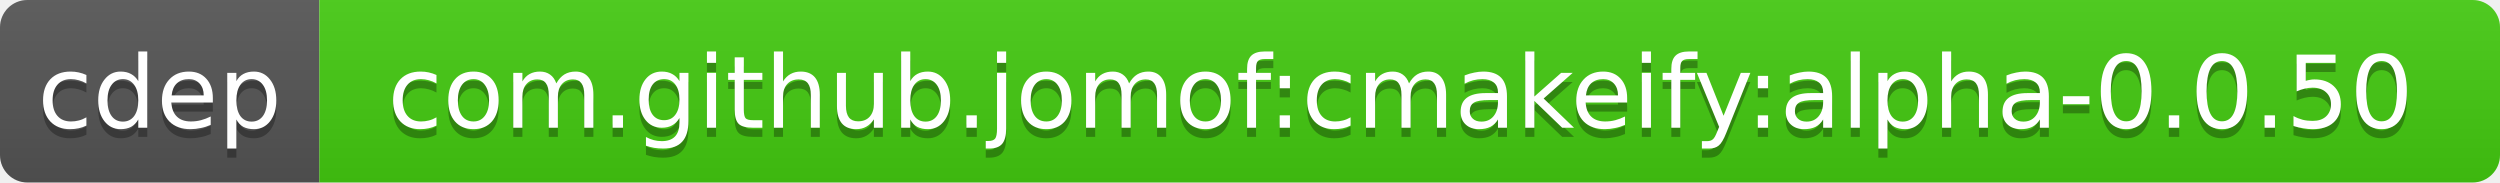
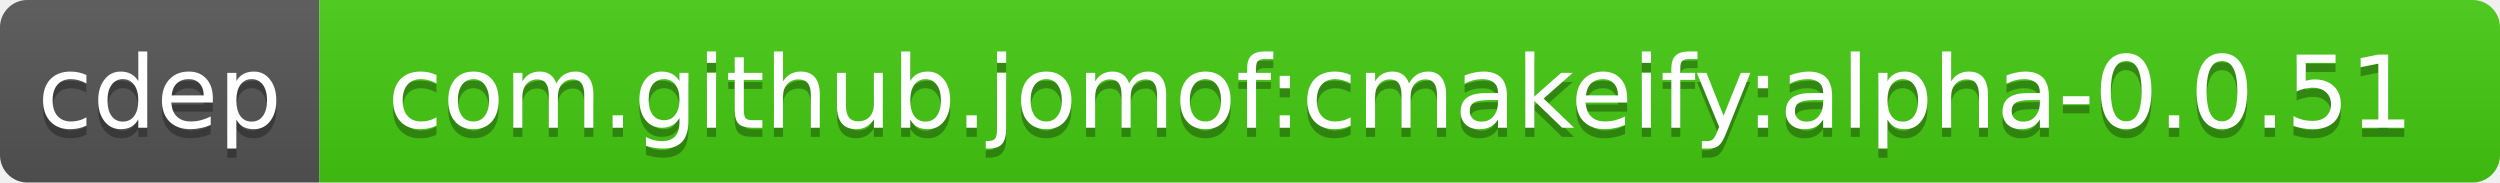
<svg xmlns="http://www.w3.org/2000/svg" width="274" height="20">
  <linearGradient id="b" x2="0" y2="100%">
    <stop offset="0" stop-color="#bbb" stop-opacity=".1" />
    <stop offset="1" stop-opacity=".1" />
  </linearGradient>
  <clipPath id="a">
    <rect width="274" height="20" rx="3" fill="#fff" />
  </clipPath>
  <g clip-path="url(#a)">
    <path fill="#555" d="M0 0h35v20H0z" />
    <path fill="#4c1" d="M35 0h239v20H35z" />
    <path fill="url(#b)" d="M0 0h274v20H0z" />
  </g>
  <g fill="#fff" text-anchor="middle" font-family="DejaVu Sans,Verdana,Geneva,sans-serif" font-size="11">
    <text x="17.5" y="15" fill="#010101" fill-opacity=".3">cdep</text>
    <text x="17.5" y="14">cdep</text>
-     <text x="153.5" y="15" fill="#010101" fill-opacity=".3">com.github.jomof:cmakeify:alpha-0.0.50</text>
-     <text x="153.5" y="14">com.github.jomof:cmakeify:alpha-0.0.50</text>
+     <text x="153.5" y="15" fill="#010101" fill-opacity=".3">com.github.jomof:cmakeify:alpha-0.0.51</text>
+     <text x="153.5" y="14">com.github.jomof:cmakeify:alpha-0.0.51</text>
  </g>
</svg>
